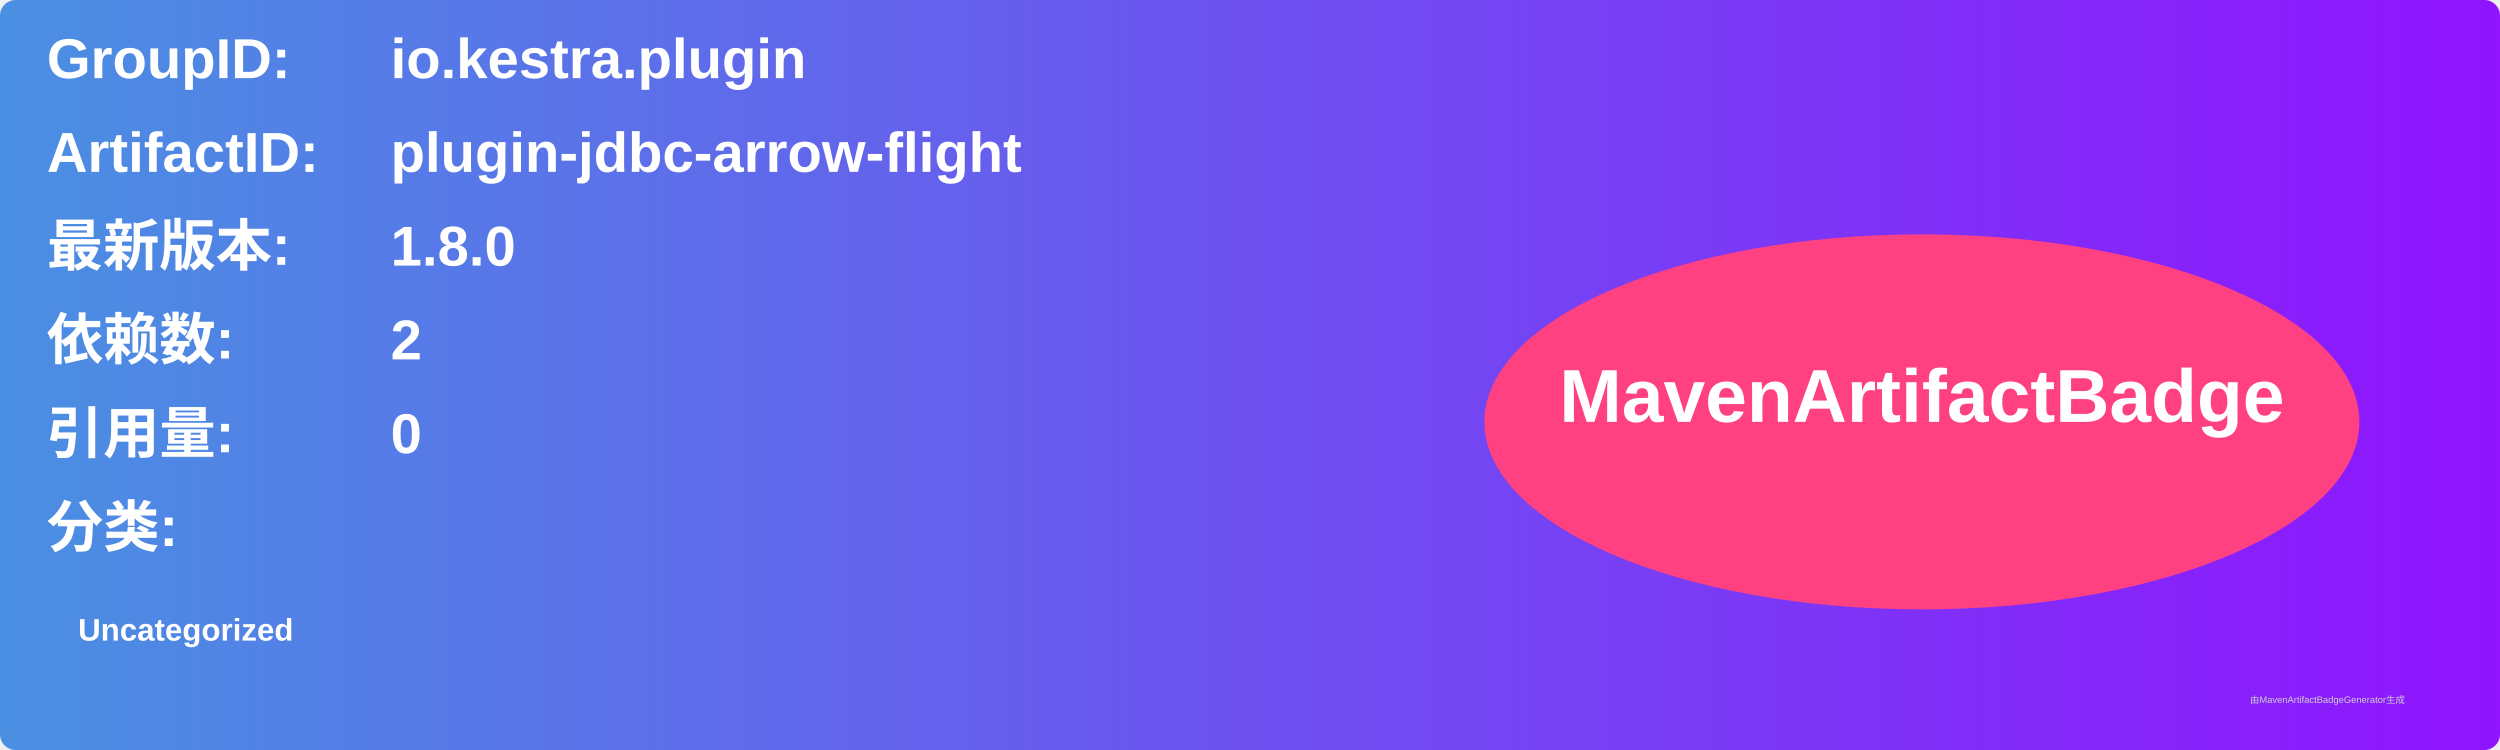
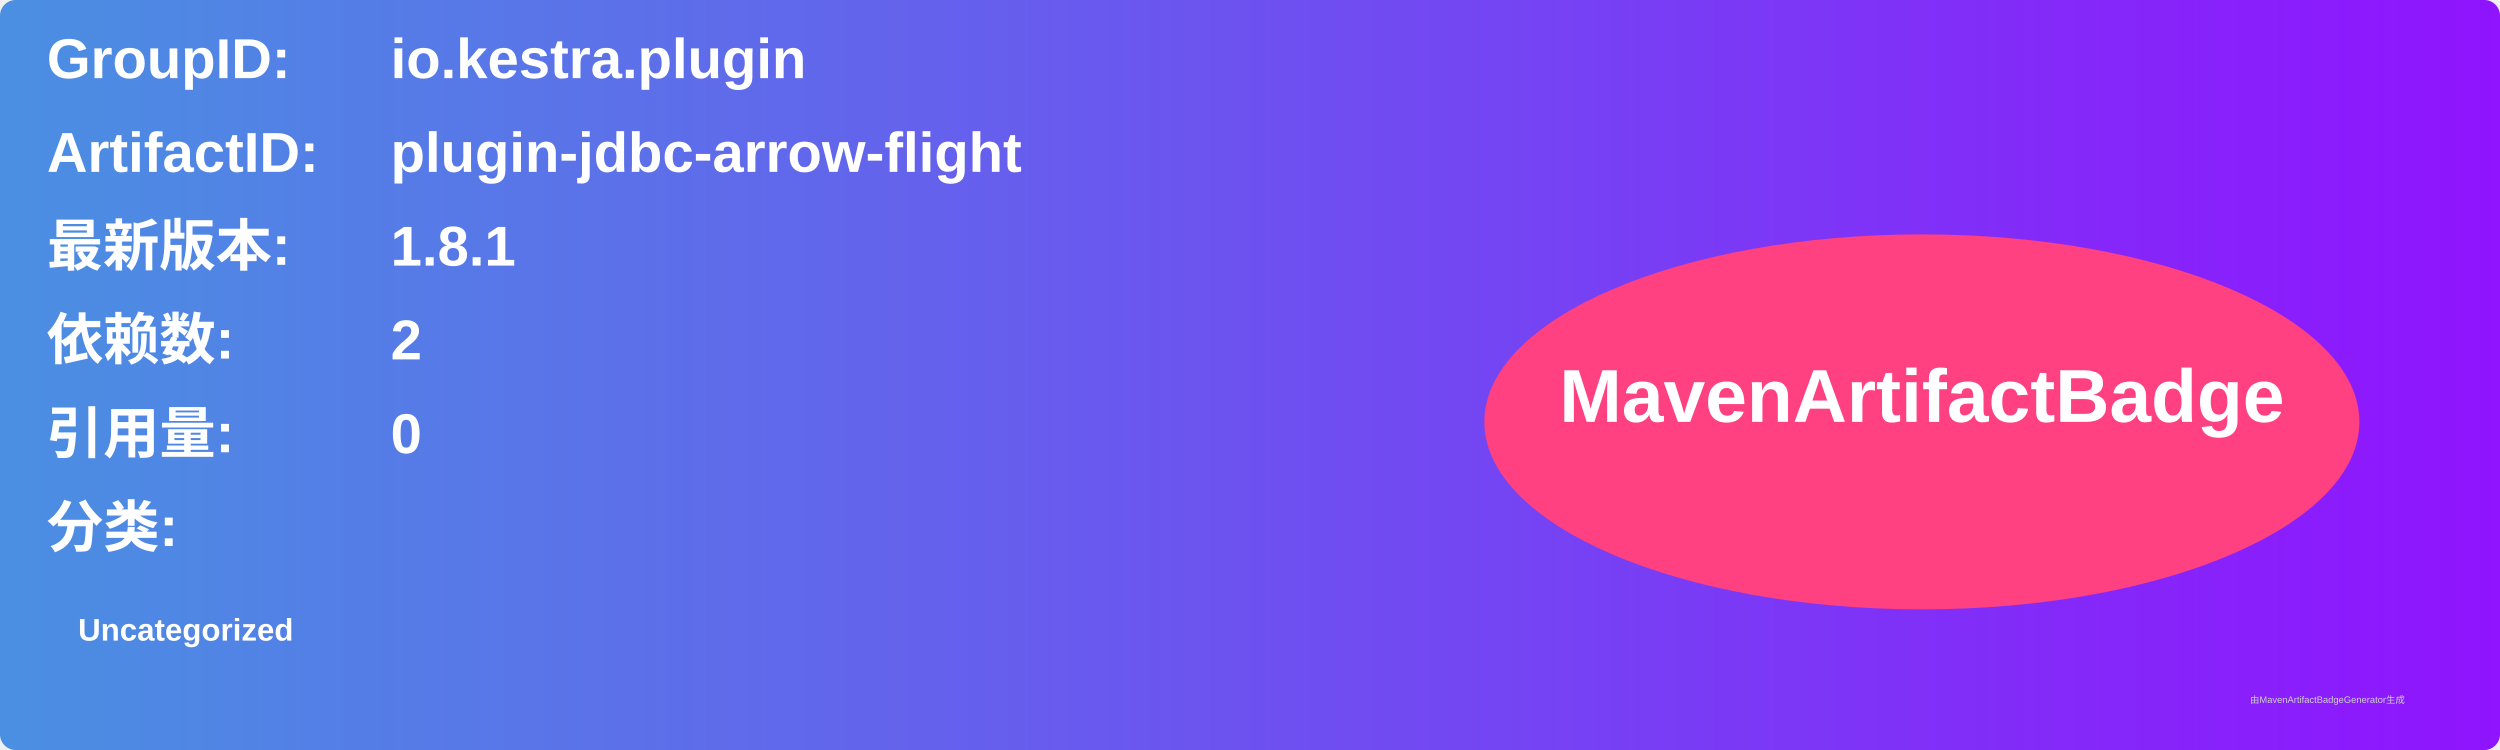
<svg xmlns="http://www.w3.org/2000/svg" width="800" height="240" viewBox="0 0 800 240">
  <linearGradient id="grad" x1="0%" y1="0%" x2="100%" y2="0%">
    <stop offset="0%" stop-color="#4a90e2" />
    <stop offset="100%" stop-color="#9013fe" />
  </linearGradient>
  <rect width="100%" height="100%" rx="5" ry="5" fill="url(#grad)" />
  <g transform="translate(15, 15)">
    <text x="0" y="10" font-family="Arial" font-size="18" fill="white" font-weight="bold" width="260">GroupID:</text>
    <text x="110" y="10" font-family="Arial" font-size="18" fill="white" font-weight="bold" width="460">io.kestra.plugin</text>
    <text x="0" y="40" font-family="Arial" font-size="18" fill="white" font-weight="bold" width="260">ArtifactID:</text>
    <text x="110" y="40" font-family="Arial" font-size="18" fill="white" font-weight="bold" width="460">plugin-jdbc-arrow-flight</text>
    <text x="0" y="70" font-family="Arial" font-size="18" fill="white" font-weight="bold">最新版本:</text>
    <text x="110" y="70" font-family="Arial" font-size="18" fill="white" font-weight="bold">
-       <tspan font-weight="bold">1.8.0</tspan>
+       <tspan font-weight="bold">1.8.1</tspan>
    </text>
    <text x="0" y="100" font-family="Arial" font-size="18" fill="white" font-weight="bold">依赖数: </text>
    <text x="110" y="100" font-family="Arial" font-size="18" fill="white">
      <tspan font-weight="bold">2</tspan>
    </text>
    <text x="0" y="130" font-family="Arial" font-size="18" fill="white" font-weight="bold">引用量: </text>
    <text x="110" y="130" font-family="Arial" font-size="18" fill="white">
      <tspan font-weight="bold">0</tspan>
    </text>
    <text x="0" y="160" font-family="Arial" font-size="18" fill="white" font-weight="bold">分类:</text>
    <text x="10" y="190" font-family="Arial" font-size="10" fill="white">
      <tspan font-weight="bold">Uncategorized</tspan>
    </text>
    <ellipse cx="600" cy="120" rx="140" ry="60" fill="#ff4081" />
    <text x="600" y="120" text-anchor="middle" font-family="Arial" font-size="24" fill="white" font-weight="bold">MavenArtifactBadge</text>
  </g>
  <text x="720" y="225" font-family="Arial" font-size="3" fill="#d0d0d0">由MavenArtifactBadgeGenerator生成</text>
</svg>
